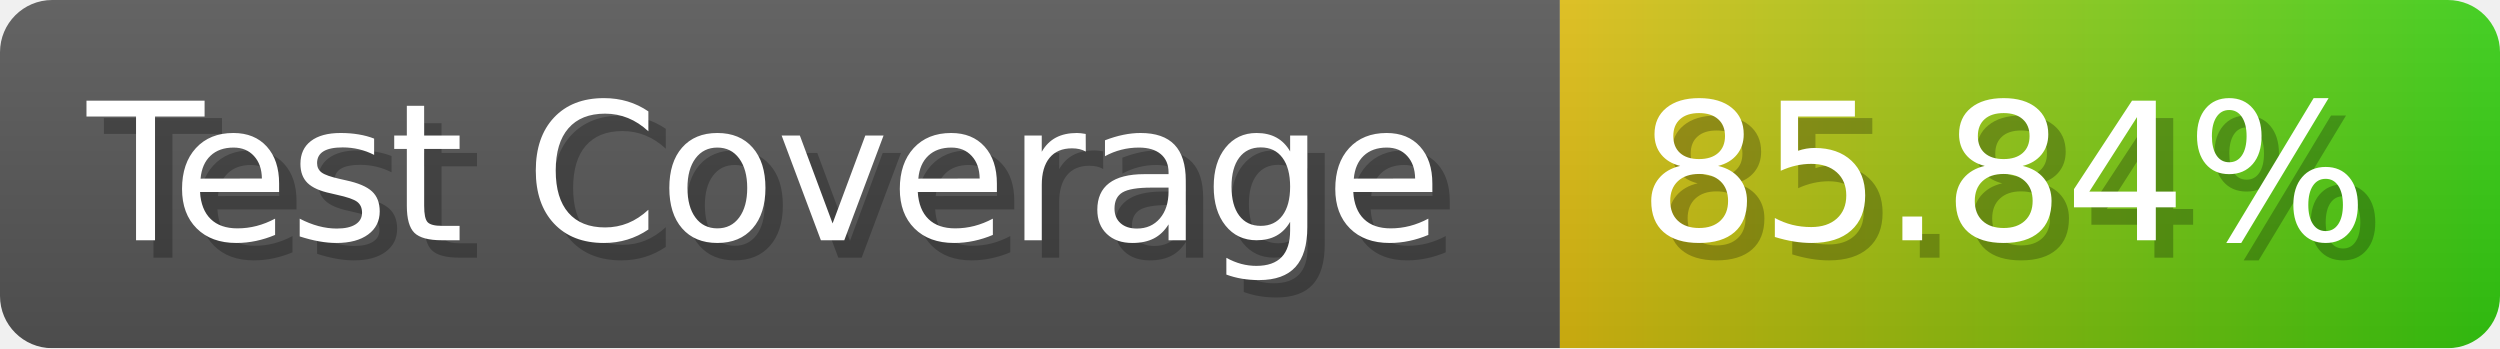
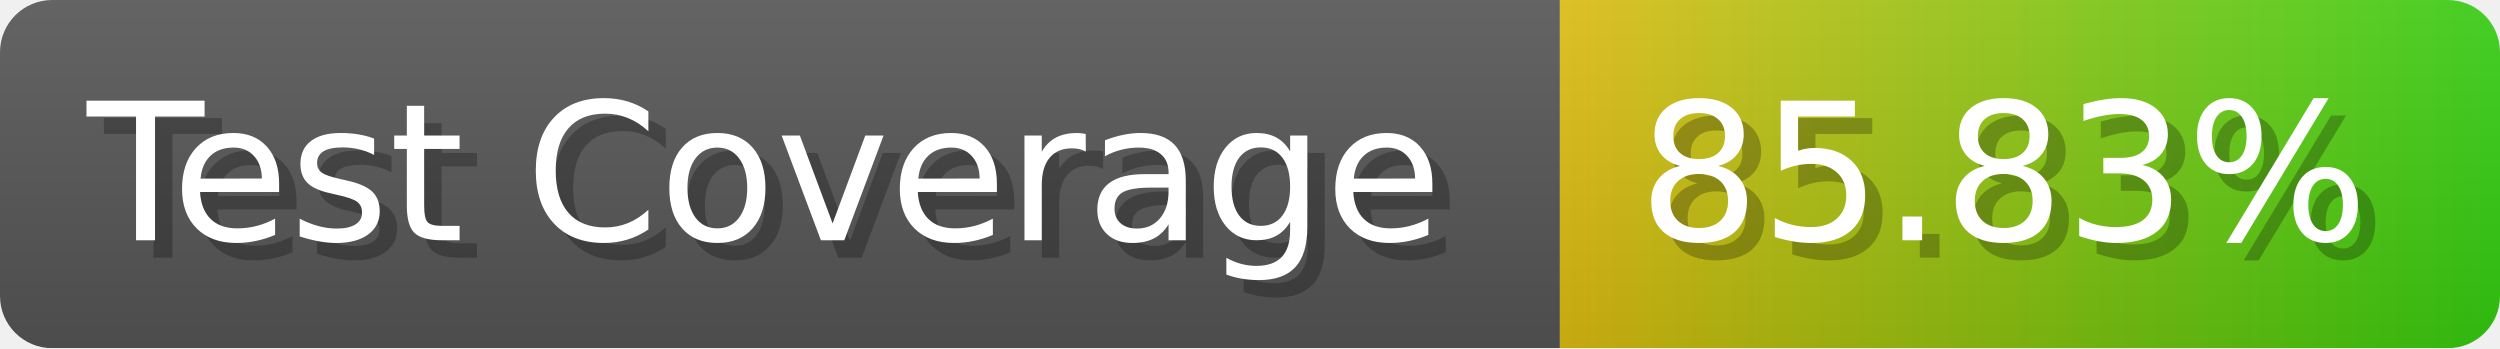
- <svg xmlns="http://www.w3.org/2000/svg" width="143.6" height="20" viewBox="0 0 1436 200" role="img" aria-label="Test Coverage: 85.84%">
+ <svg xmlns="http://www.w3.org/2000/svg" width="143.6" height="20" viewBox="0 0 1436 200" role="img" aria-label="Test Coverage: 85.83%">
  <linearGradient id="a" x2="0" y2="100%">
    <stop offset="0" stop-opacity=".1" stop-color="#EEE" />
    <stop offset="1" stop-opacity=".1" />
  </linearGradient>
  <mask id="m">
    <rect width="1436" height="200" rx="30" fill="#FFF" />
  </mask>
  <g mask="url(#m)">
    <rect width="896" height="200" fill="#555" />
    <rect width="540" height="200" fill="url(#x)" x="896" />
    <rect width="1436" height="200" fill="url(#a)" />
  </g>
  <g aria-hidden="true" fill="#fff" text-anchor="start" font-family="Verdana,DejaVu Sans,sans-serif" font-size="110">
    <text x="60" y="148" textLength="796" fill="#000" opacity="0.25">Test Coverage</text>
    <text x="50" y="138" textLength="796">Test Coverage</text>
-     <text x="951" y="148" textLength="440" fill="#000" opacity="0.25">85.84%</text>
-     <text x="941" y="138" textLength="440">85.84%</text>
+     <text x="951" y="148" textLength="440" fill="#000" opacity="0.25">85.83%</text>
+     <text x="941" y="138" textLength="440">85.83%</text>
  </g>
  <linearGradient id="x" x1="0%" y1="0%" x2="100%" y2="0%">
    <stop offset="0%" style="stop-color:#DB1" />
    <stop offset="100%" style="stop-color:#3C1" />
  </linearGradient>
</svg>
